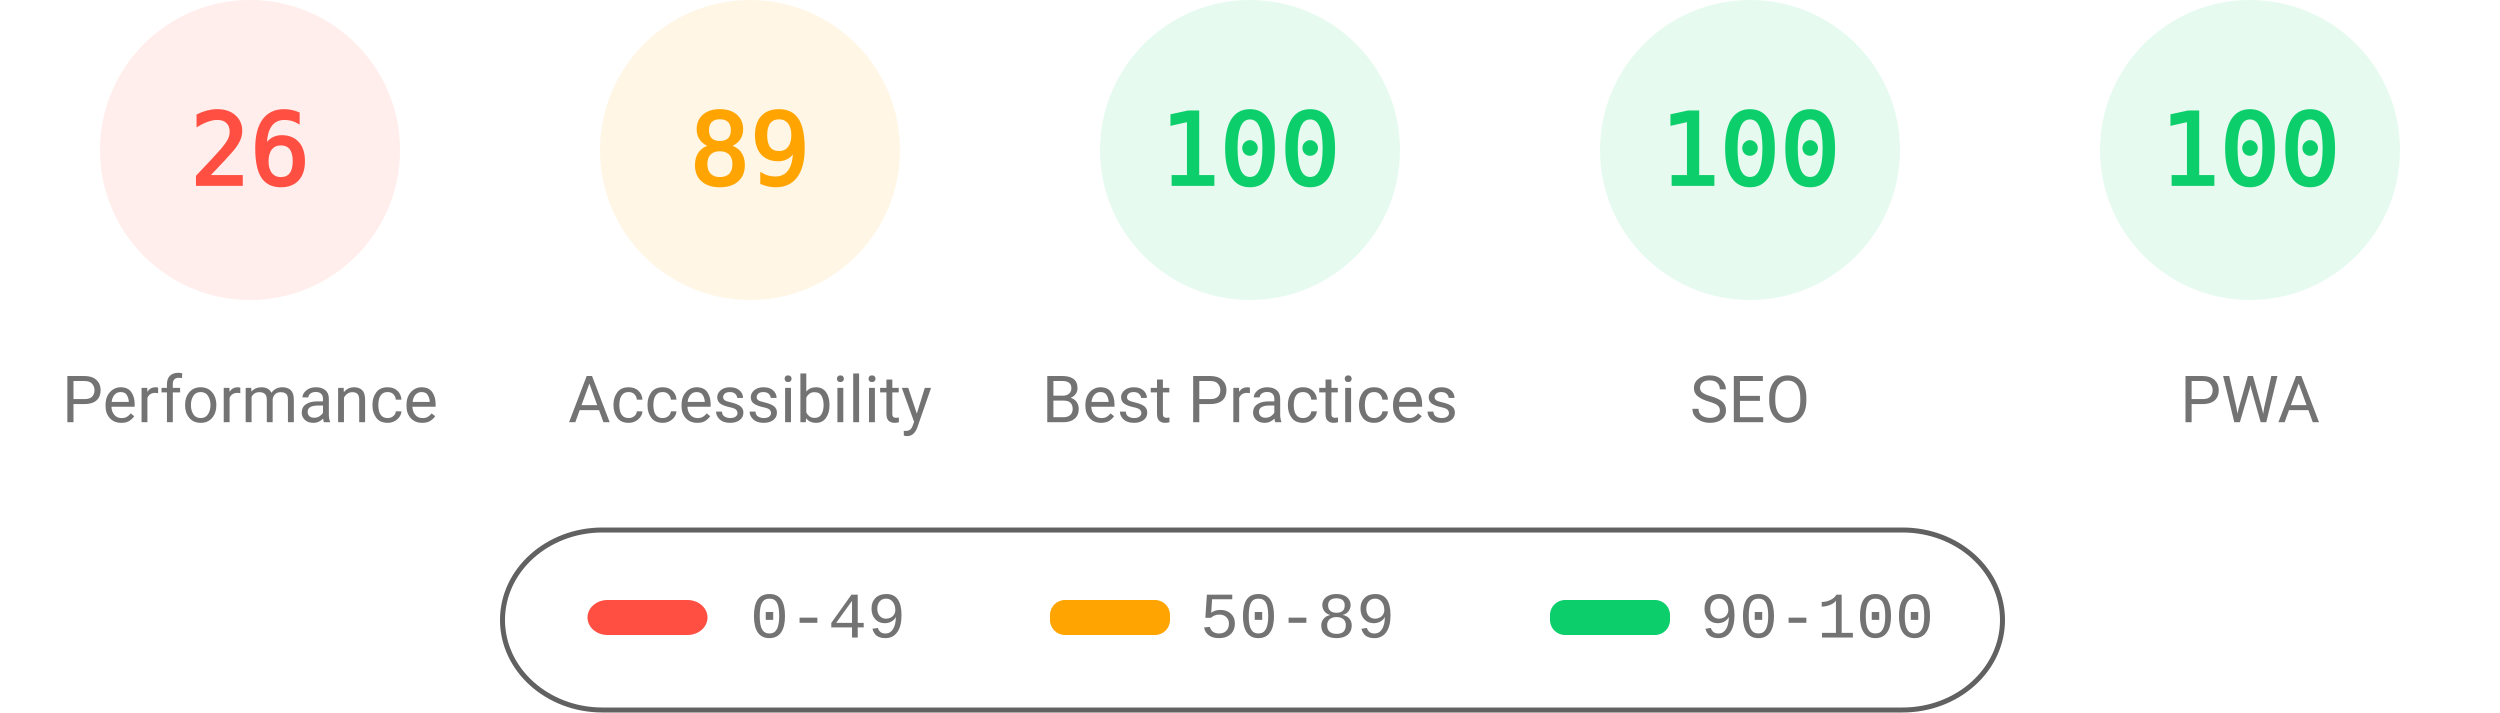
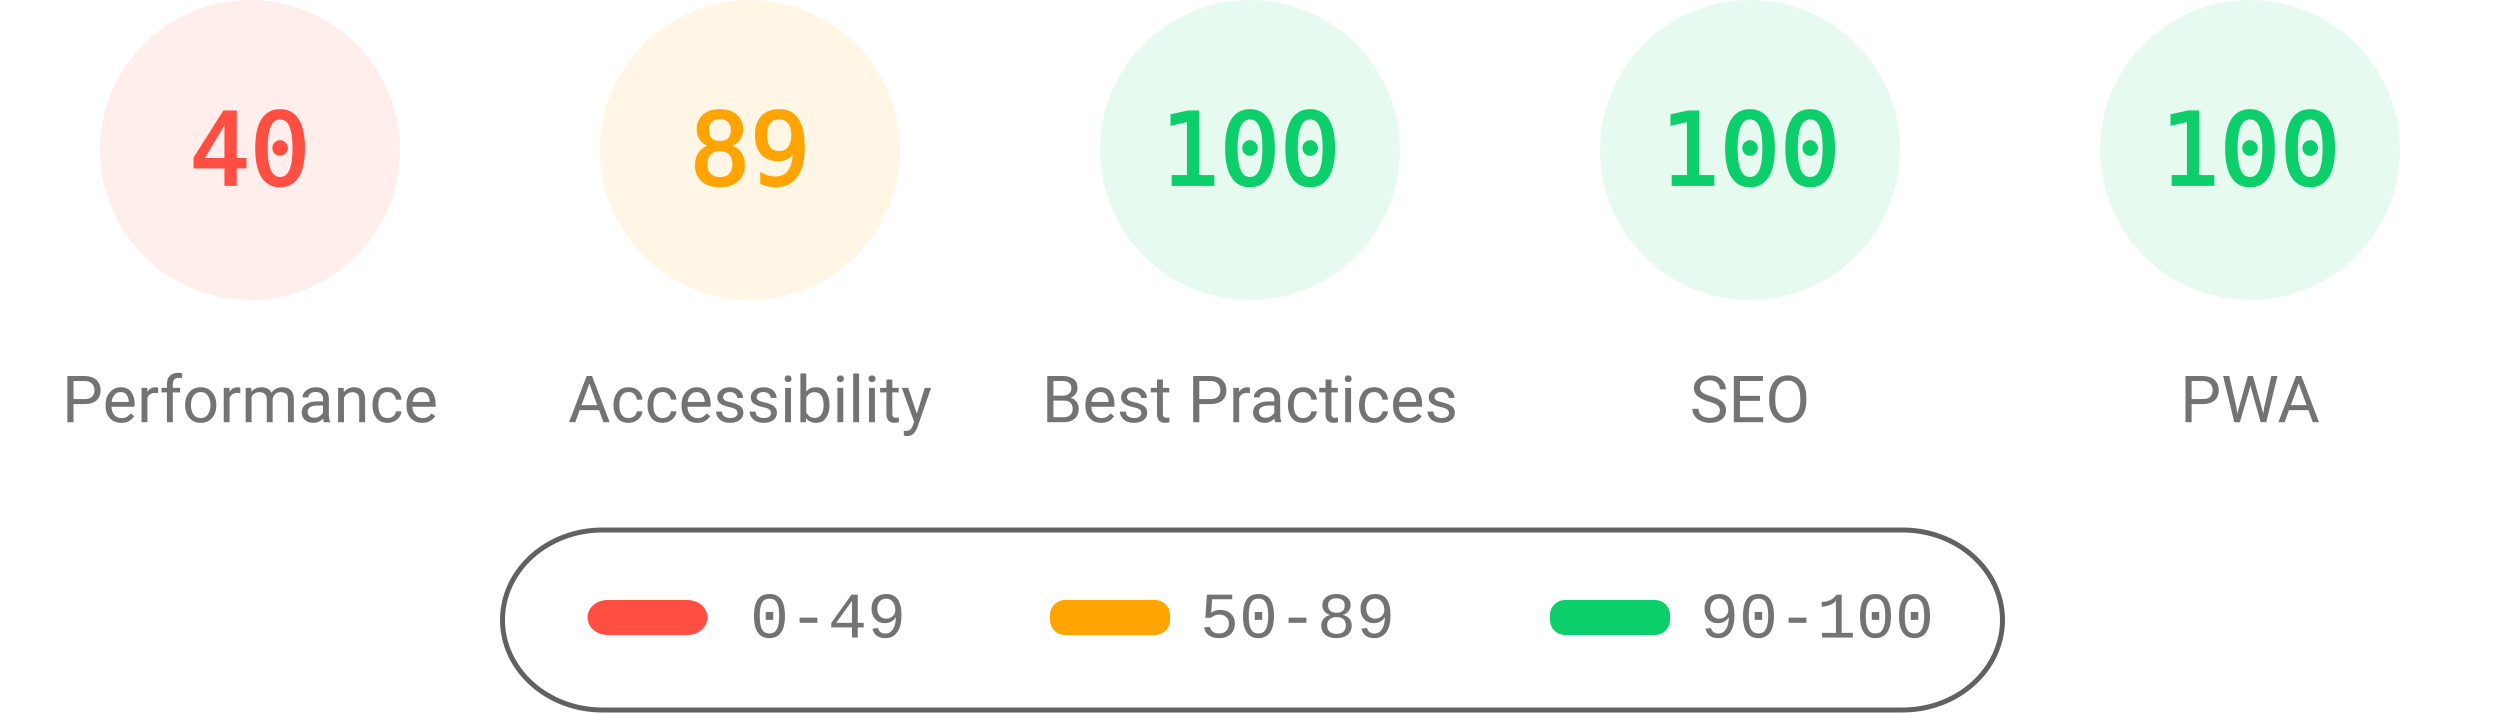
<svg xmlns="http://www.w3.org/2000/svg" fill="none" width="1000" height="285">
  <style>.gauge-base{opacity:.1}.gauge-arc{fill:none;animation-delay:250ms;stroke-linecap:round;transform:rotate(-90deg);transform-origin:100px 60px;animation:load-gauge 1s ease forwards}.guage-text{font-size:40px;font-family:monospace;text-align:center}.guage-red{color:#ff4e42;fill:#ff4e42;stroke:#ff4e42}.guage-orange{color:#ffa400;fill:#ffa400;stroke:#ffa400}.guage-green{color:#0cce6b;fill:#0cce6b;stroke:#0cce6b}.guage-undefined{color:#5c5c5c;fill:#5c5c5c;stroke:#5c5c5c}.guage-title{color:#737373;fill:#737373;stroke:none;font-size:26px;line-height:26px;font-family:Roboto,Halvetica,Arial,sans-serif}@keyframes load-gauge{from{stroke-dasharray:0 352.858}}</style>
  <svg class="guage-div guage-perf guage-red" viewBox="0 0 200 200" width="200" height="200">
    <circle class="gauge-base" r="56" cx="100" cy="60" stroke-width="8" />
-     <circle class="gauge-arc guage-arc-1" r="56" cx="100" cy="60" stroke-width="8" style="stroke-dasharray:91.483,351.858" />
-     <text class="guage-text" x="100" y="60" alignment-baseline="central" dominant-baseline="central" text-anchor="middle">26</text>
+     <circle class="gauge-arc guage-arc-1" r="56" cx="100" cy="60" stroke-width="8" style="stroke-dasharray:140.743,351.858" />
+     <text class="guage-text" x="100" y="60" alignment-baseline="central" dominant-baseline="central" text-anchor="middle">40</text>
    <text class="guage-title" x="100" y="160" alignment-baseline="central" dominant-baseline="central" text-anchor="middle">Performance</text>
  </svg>
  <svg class="guage-div guage-acc guage-orange" viewBox="0 0 200 200" width="200" height="200" x="200">
    <circle class="gauge-base" r="56" cx="100" cy="60" stroke-width="8" />
    <circle class="gauge-arc guage-arc-2" r="56" cx="100" cy="60" stroke-width="8" style="stroke-dasharray:313.154,351.858" />
    <text class="guage-text" x="100" y="60" alignment-baseline="central" dominant-baseline="central" text-anchor="middle">89</text>
    <text class="guage-title" x="100" y="160" alignment-baseline="central" dominant-baseline="central" text-anchor="middle">Accessibility</text>
  </svg>
  <svg class="guage-div guage-best guage-green" viewBox="0 0 200 200" width="200" height="200" x="400">
    <circle class="gauge-base" r="56" cx="100" cy="60" stroke-width="8" />
    <circle class="gauge-arc guage-arc-3" r="56" cx="100" cy="60" stroke-width="8" style="stroke-dasharray:351.858,351.858" />
    <text class="guage-text" x="100" y="60" alignment-baseline="central" dominant-baseline="central" text-anchor="middle">100</text>
    <text class="guage-title" x="100" y="160" alignment-baseline="central" dominant-baseline="central" text-anchor="middle">Best Practices</text>
  </svg>
  <svg class="guage-div guage-seo guage-green" viewBox="0 0 200 200" width="200" height="200" x="600">
    <circle class="gauge-base" r="56" cx="100" cy="60" stroke-width="8" />
    <circle class="gauge-arc guage-arc-4" r="56" cx="100" cy="60" stroke-width="8" style="stroke-dasharray:351.858,351.858" />
    <text class="guage-text" x="100" y="60" alignment-baseline="central" dominant-baseline="central" text-anchor="middle">100</text>
    <text class="guage-title" x="100" y="160" alignment-baseline="central" dominant-baseline="central" text-anchor="middle">SEO</text>
  </svg>
  <svg class="guage-div guage-pwa guage-green" viewBox="0 0 200 200" width="200" height="200" x="800">
    <circle class="gauge-base" r="56" cx="100" cy="60" stroke-width="8" />
    <circle class="gauge-arc guage-arc-4" r="56" cx="100" cy="60" stroke-width="8" style="stroke-dasharray:351.858,351.858" />
    <text class="guage-text" x="100" y="60" alignment-baseline="central" dominant-baseline="central" text-anchor="middle">100</text>
    <text class="guage-title" x="100" y="160" alignment-baseline="central" dominant-baseline="central" text-anchor="middle">PWA</text>
  </svg>
  <svg width="604" height="76" x="200" y="210">
    <path fill="none" id="canvas_background" d="M-1-1h604v80H-1z" />
    <rect fill-opacity="0" stroke="#616161" stroke-width="2" rx="40" id="svg_2" height="72" width="600" y="2" x="1" fill="#000" />
    <rect stroke="#000" rx="8" id="svg_3" height="14" width="48" y="30" x="35" stroke-opacity="null" stroke-width="0" fill="#ff4e42" />
    <rect stroke="#000" rx="6" id="svg_4" height="14" width="48" y="30" x="220" stroke-opacity="null" stroke-width="0" fill="#ffa400" />
    <rect stroke="#000" rx="6" id="svg_5" height="14" width="48" y="30" x="420" stroke-opacity="null" stroke-width="0" fill="#0cce6b" />
    <text xml:space="preserve" text-anchor="start" font-family="'Courier New', Courier, monospace" font-size="26" id="svg_6" y="45" x="100" stroke-opacity="null" stroke-width="0" stroke="#000" fill="#737373">0-49</text>
    <text xml:space="preserve" text-anchor="start" font-family="'Courier New', Courier, monospace" font-size="26" id="svg_7" y="45" x="280" stroke-opacity="null" stroke-width="0" stroke="#000" fill="#737373">50-89</text>
    <text xml:space="preserve" text-anchor="start" font-family="'Courier New', Courier, monospace" font-size="26" id="svg_8" y="45" x="480" stroke-opacity="null" stroke-width="0" stroke="#000" fill="#737373">90-100</text>
  </svg>
</svg>
